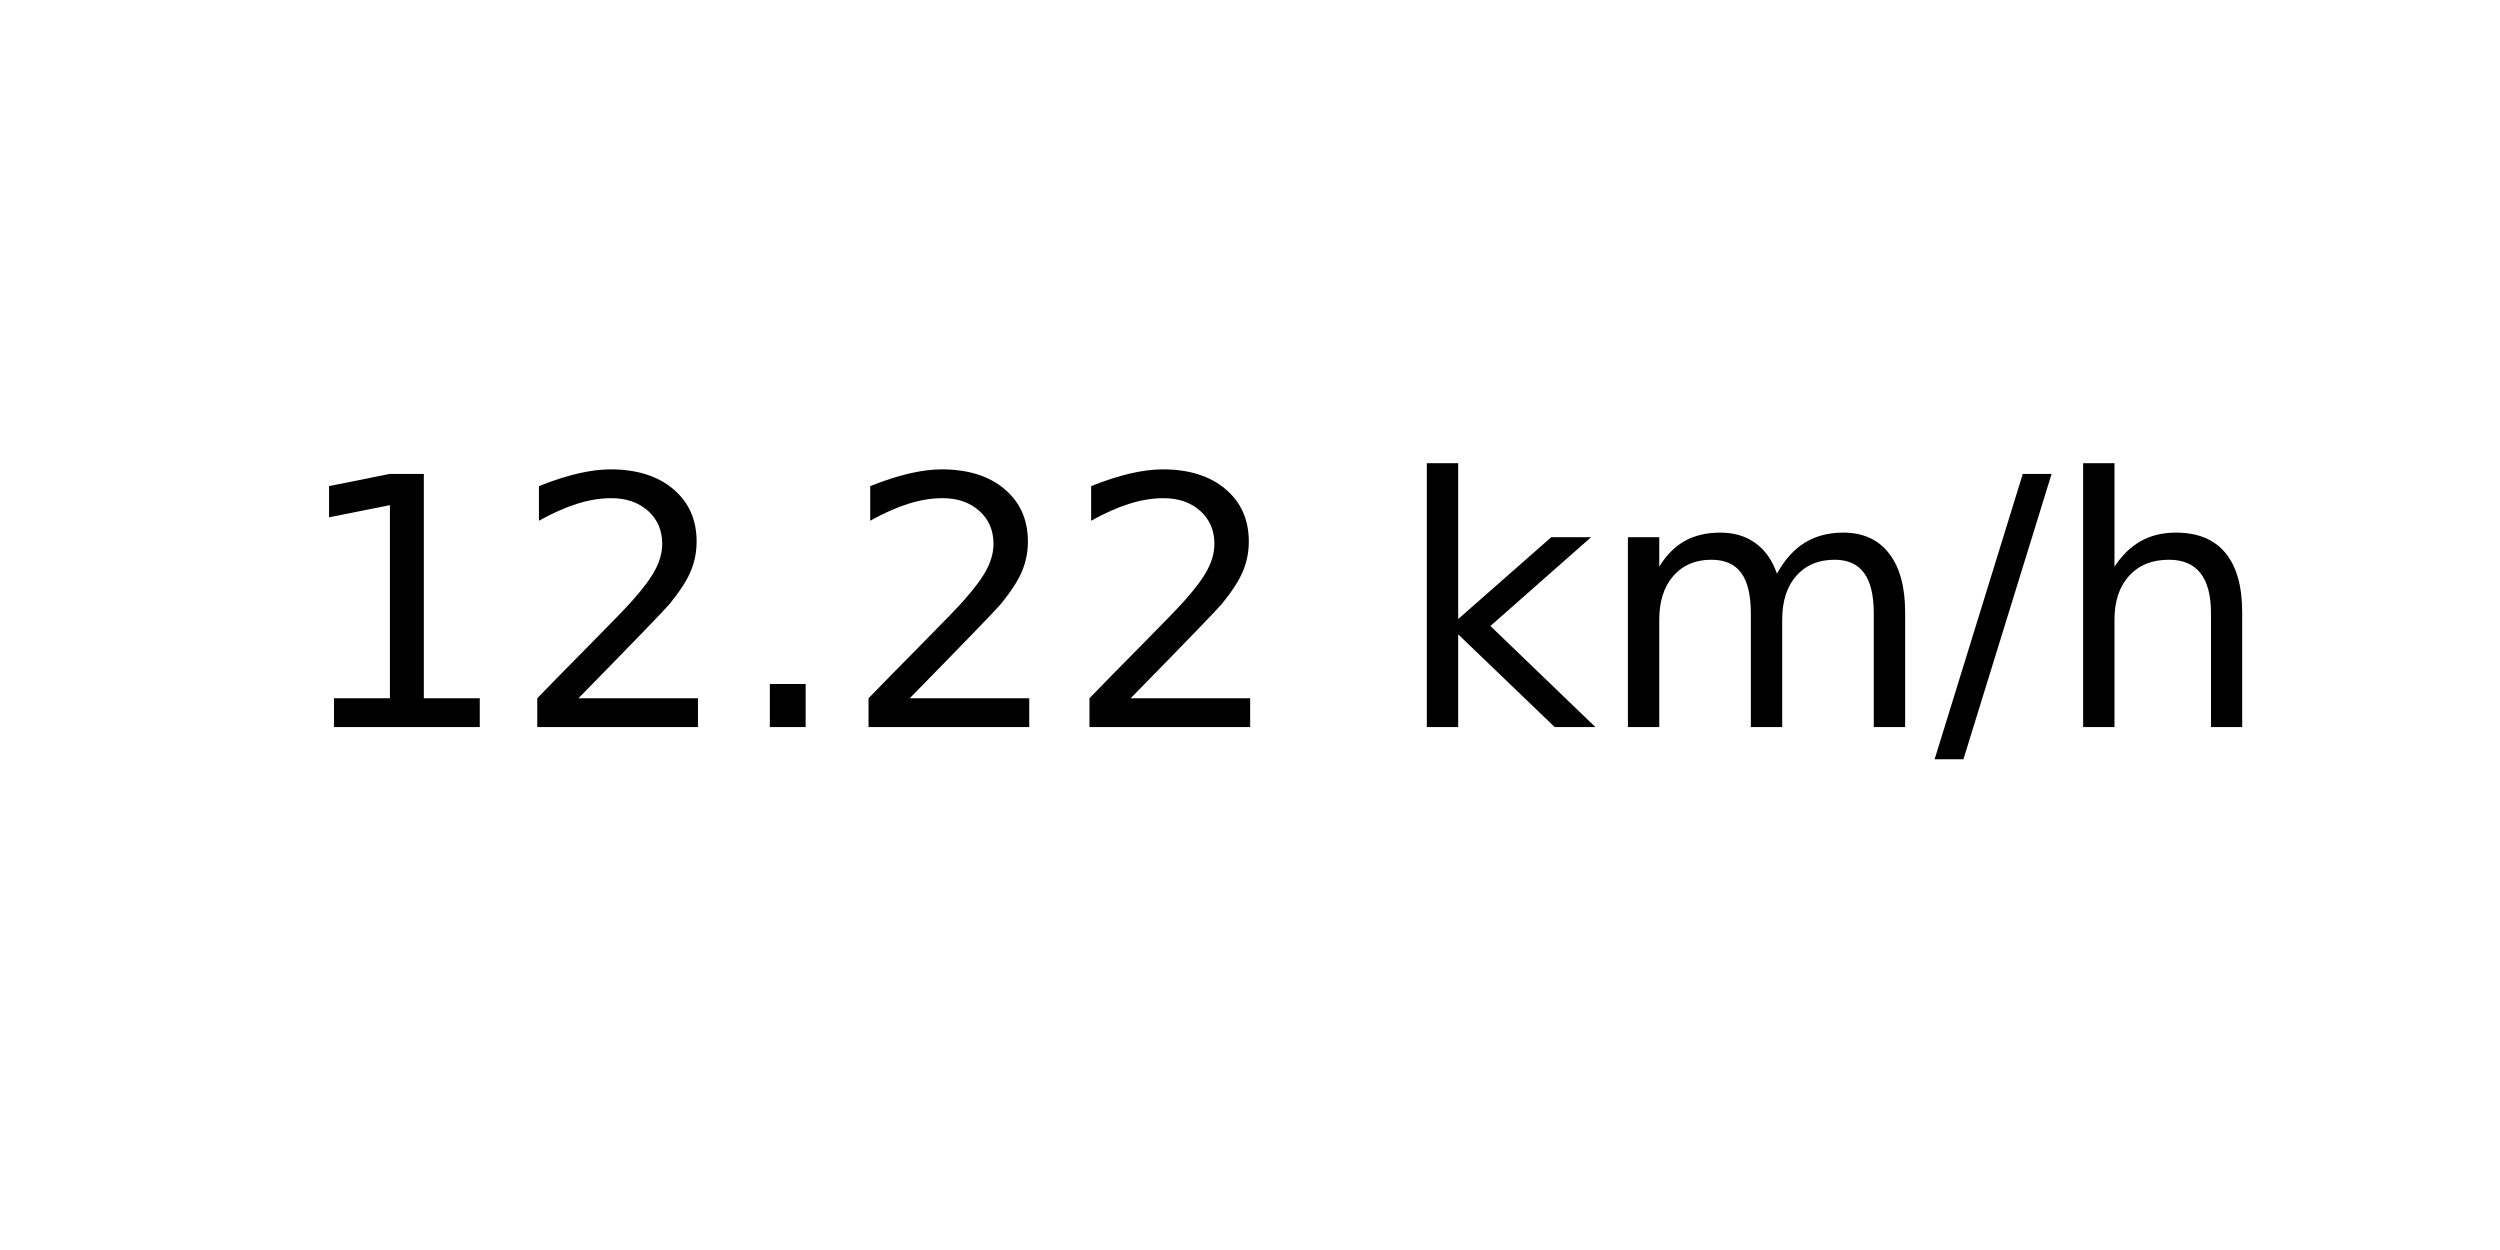
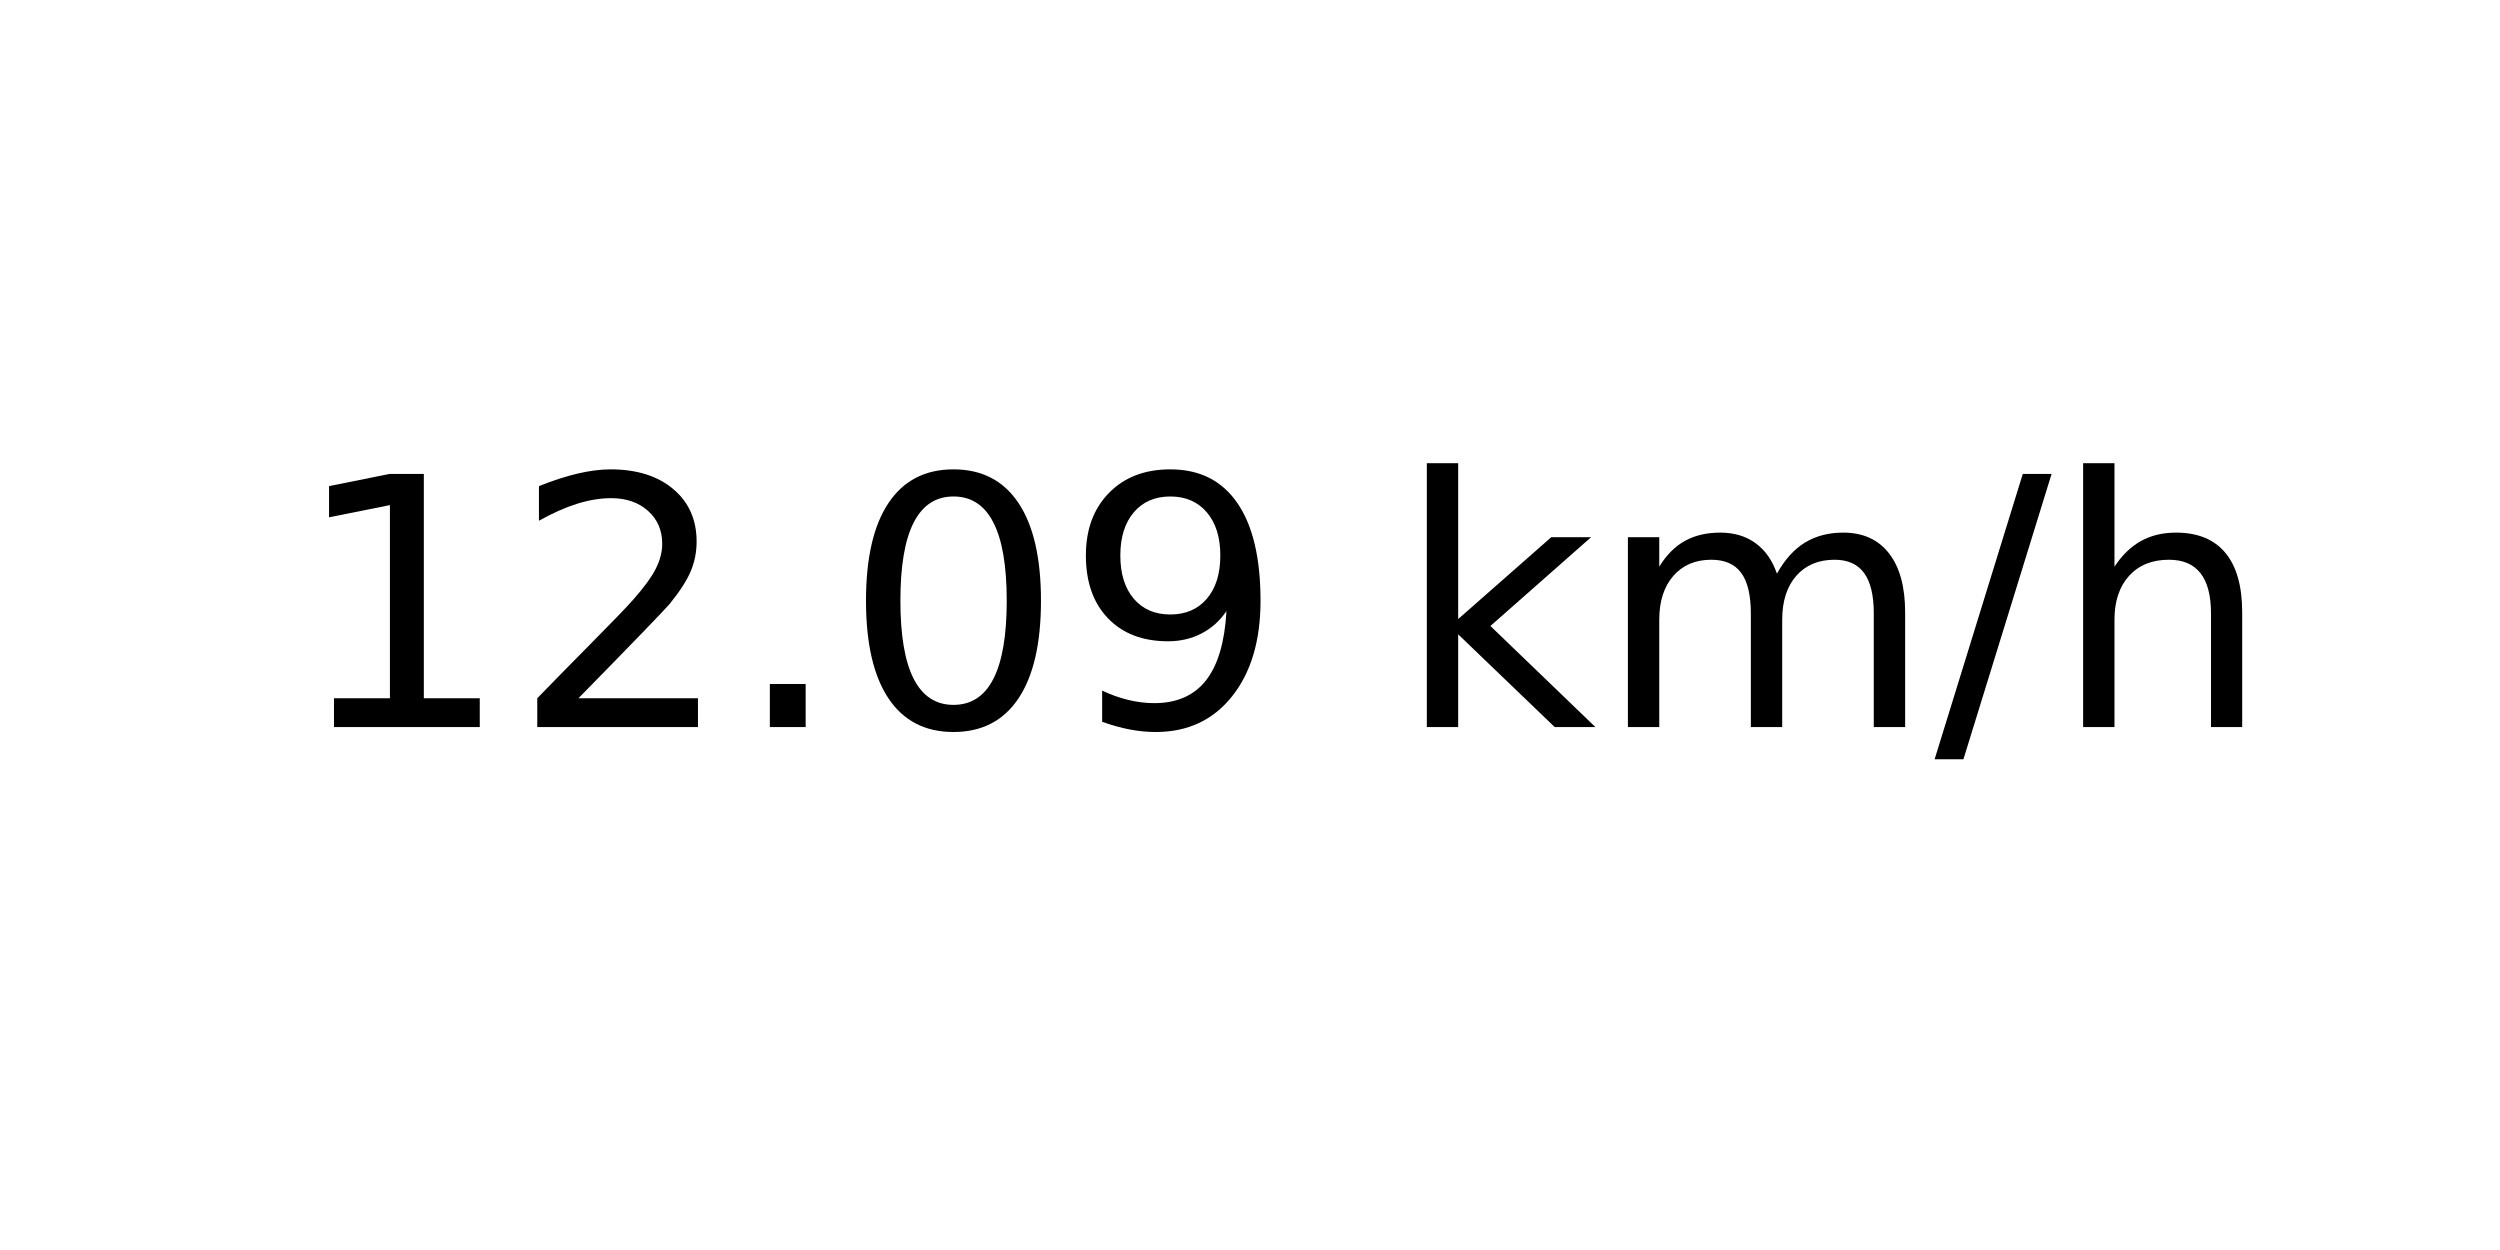
<svg xmlns="http://www.w3.org/2000/svg" xmlns:xlink="http://www.w3.org/1999/xlink" width="72pt" height="36pt" viewBox="0 0 72 36" version="1.1">
  <defs>
    <style type="text/css">*{stroke-linejoin: round; stroke-linecap: butt}</style>
  </defs>
  <g id="figure_1">
    <g id="axes_1">
      <g id="text_1">
        <g transform="translate(8.378125 20.93937) scale(0.1 -0.1)">
          <defs>
            <path id="DejaVuSans-31" d="M 794 531  L 1825 531  L 1825 4091  L 703 3866  L 703 4441  L 1819 4666  L 2450 4666  L 2450 531  L 3481 531  L 3481 0  L 794 0  L 794 531  z " transform="scale(0.015625)" />
            <path id="DejaVuSans-32" d="M 1228 531  L 3431 531  L 3431 0  L 469 0  L 469 531  Q 828 903 1448 1529  Q 2069 2156 2228 2338  Q 2531 2678 2651 2914  Q 2772 3150 2772 3378  Q 2772 3750 2511 3984  Q 2250 4219 1831 4219  Q 1534 4219 1204 4116  Q 875 4013 500 3803  L 500 4441  Q 881 4594 1212 4672  Q 1544 4750 1819 4750  Q 2544 4750 2975 4387  Q 3406 4025 3406 3419  Q 3406 3131 3298 2873  Q 3191 2616 2906 2266  Q 2828 2175 2409 1742  Q 1991 1309 1228 531  z " transform="scale(0.015625)" />
            <path id="DejaVuSans-2e" d="M 684 794  L 1344 794  L 1344 0  L 684 0  L 684 794  z " transform="scale(0.015625)" />
+             <path id="DejaVuSans-30" d="M 2034 4250  Q 1547 4250 1301 3770  Q 1056 3291 1056 2328  Q 1056 1369 1301 889  Q 1547 409 2034 409  Q 2525 409 2770 889  Q 3016 1369 3016 2328  Q 3016 3291 2770 3770  Q 2525 4250 2034 4250  z M 2034 4750  Q 2819 4750 3233 4129  Q 3647 3509 3647 2328  Q 3647 1150 3233 529  Q 2819 -91 2034 -91  Q 1250 -91 836 529  Q 422 1150 422 2328  Q 422 3509 836 4129  Q 1250 4750 2034 4750  z " transform="scale(0.015625)" />
+             <path id="DejaVuSans-39" d="M 703 97  L 703 672  Q 941 559 1184 500  Q 1428 441 1663 441  Q 2288 441 2617 861  Q 2947 1281 2994 2138  Q 2813 1869 2534 1725  Q 2256 1581 1919 1581  Q 1219 1581 811 2004  Q 403 2428 403 3163  Q 403 3881 828 4315  Q 1253 4750 1959 4750  Q 2769 4750 3195 4129  Q 3622 3509 3622 2328  Q 3622 1225 3098 567  Q 2575 -91 1691 -91  Q 1453 -91 1209 -44  Q 966 3 703 97  z M 1959 2075  Q 2384 2075 2632 2365  Q 2881 2656 2881 3163  Q 2881 3666 2632 3958  Q 2384 4250 1959 4250  Q 1534 4250 1286 3958  Q 1038 3666 1038 3163  Q 1038 2656 1286 2365  Q 1534 2075 1959 2075  z " transform="scale(0.015625)" />
            <path id="DejaVuSans-20" transform="scale(0.015625)" />
            <path id="DejaVuSans-6b" d="M 581 4863  L 1159 4863  L 1159 1991  L 2875 3500  L 3609 3500  L 1753 1863  L 3688 0  L 2938 0  L 1159 1709  L 1159 0  L 581 0  L 581 4863  z " transform="scale(0.015625)" />
            <path id="DejaVuSans-6d" d="M 3328 2828  Q 3544 3216 3844 3400  Q 4144 3584 4550 3584  Q 5097 3584 5394 3201  Q 5691 2819 5691 2113  L 5691 0  L 5113 0  L 5113 2094  Q 5113 2597 4934 2840  Q 4756 3084 4391 3084  Q 3944 3084 3684 2787  Q 3425 2491 3425 1978  L 3425 0  L 2847 0  L 2847 2094  Q 2847 2600 2669 2842  Q 2491 3084 2119 3084  Q 1678 3084 1418 2786  Q 1159 2488 1159 1978  L 1159 0  L 581 0  L 581 3500  L 1159 3500  L 1159 2956  Q 1356 3278 1631 3431  Q 1906 3584 2284 3584  Q 2666 3584 2933 3390  Q 3200 3197 3328 2828  z " transform="scale(0.015625)" />
            <path id="DejaVuSans-2f" d="M 1625 4666  L 2156 4666  L 531 -594  L 0 -594  L 1625 4666  z " transform="scale(0.015625)" />
            <path id="DejaVuSans-68" d="M 3513 2113  L 3513 0  L 2938 0  L 2938 2094  Q 2938 2591 2744 2837  Q 2550 3084 2163 3084  Q 1697 3084 1428 2787  Q 1159 2491 1159 1978  L 1159 0  L 581 0  L 581 4863  L 1159 4863  L 1159 2956  Q 1366 3272 1645 3428  Q 1925 3584 2291 3584  Q 2894 3584 3203 3211  Q 3513 2838 3513 2113  z " transform="scale(0.015625)" />
          </defs>
          <use xlink:href="#DejaVuSans-31" />
          <use xlink:href="#DejaVuSans-32" x="63.623" />
          <use xlink:href="#DejaVuSans-2e" x="127.246" />
-           <use xlink:href="#DejaVuSans-32" x="159.033" />
-           <use xlink:href="#DejaVuSans-32" x="222.656" />
+           <use xlink:href="#DejaVuSans-30" x="159.033" />
+           <use xlink:href="#DejaVuSans-39" x="222.656" />
          <use xlink:href="#DejaVuSans-20" x="286.279" />
          <use xlink:href="#DejaVuSans-6b" x="318.066" />
          <use xlink:href="#DejaVuSans-6d" x="375.977" />
          <use xlink:href="#DejaVuSans-2f" x="473.389" />
          <use xlink:href="#DejaVuSans-68" x="507.08" />
        </g>
      </g>
    </g>
  </g>
</svg>
